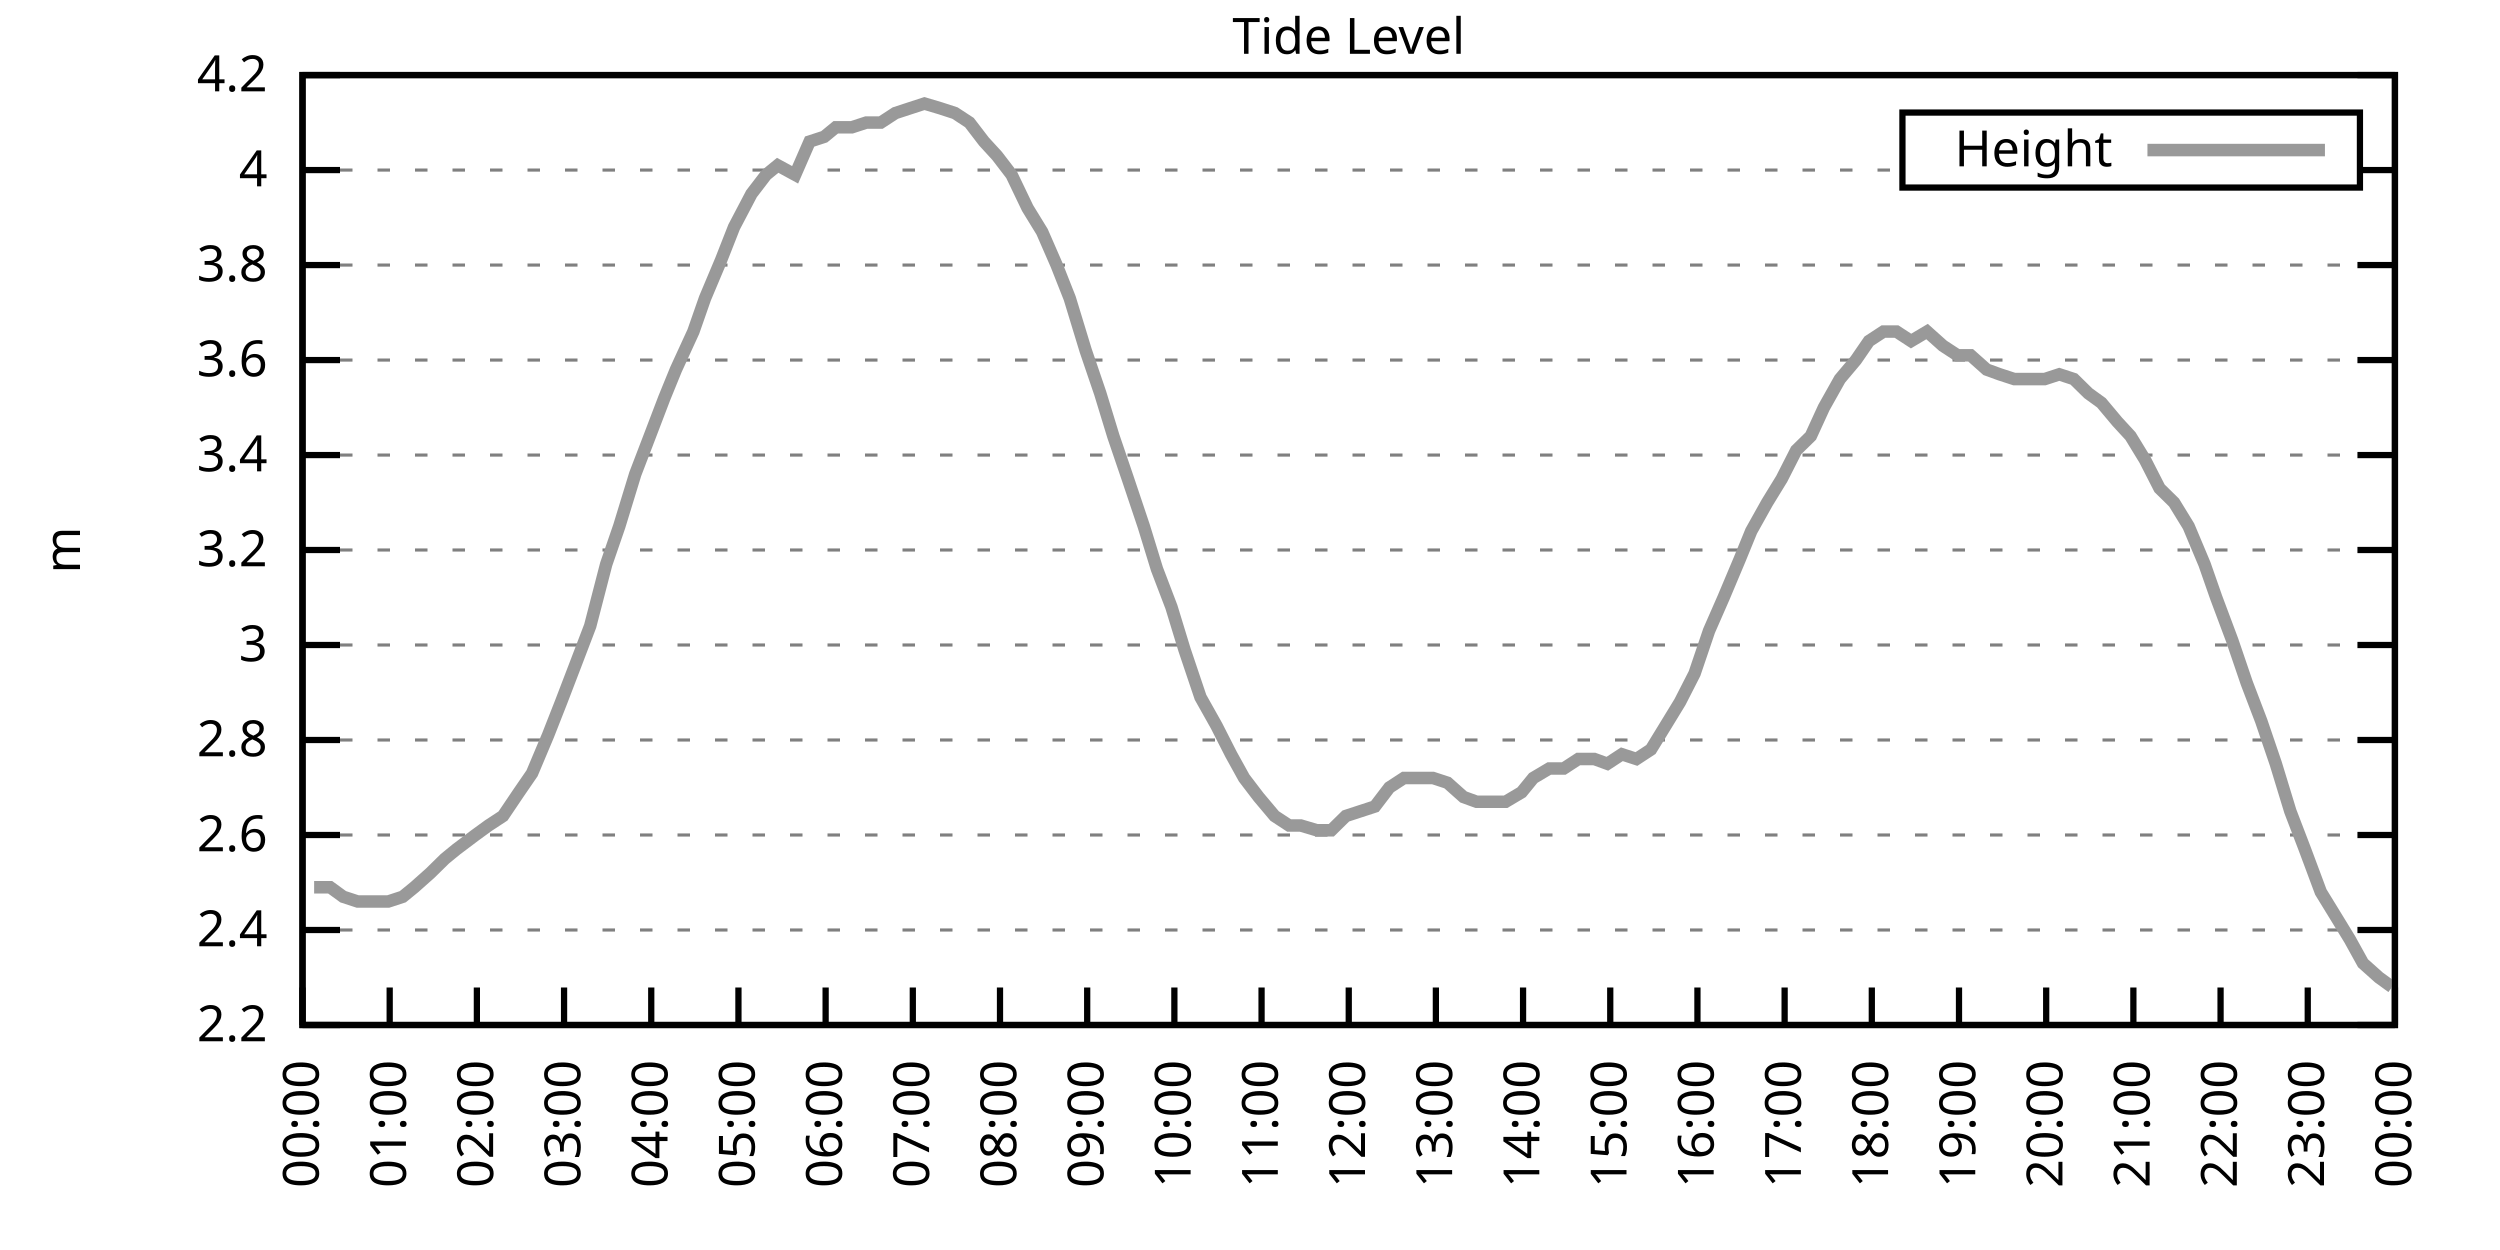
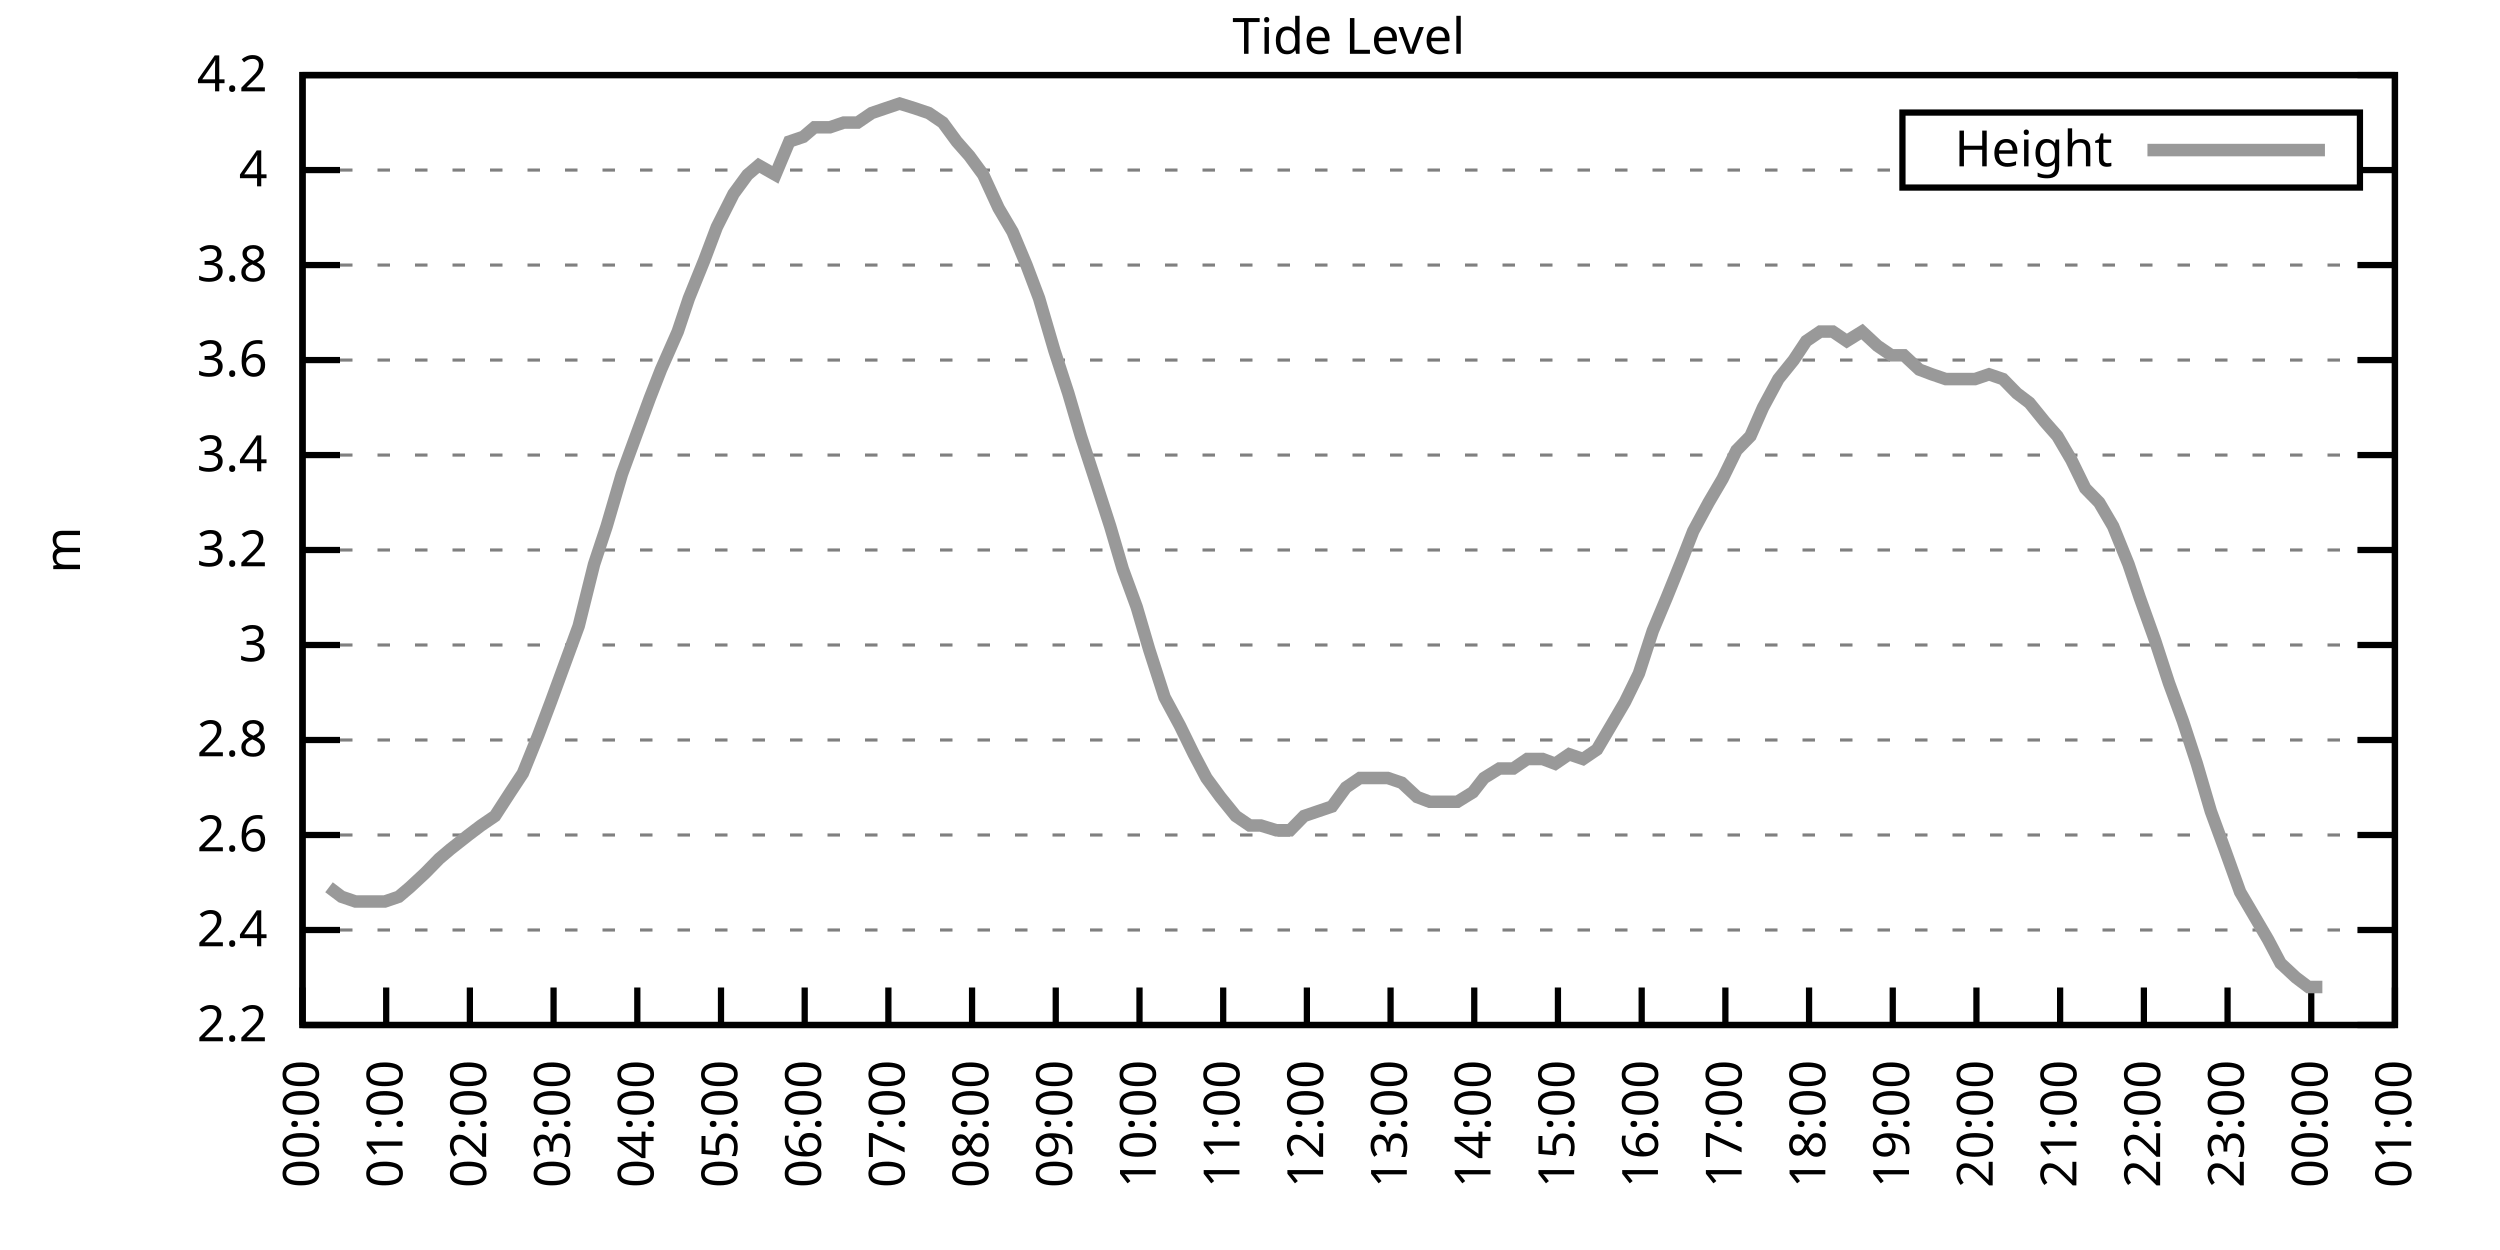
<svg xmlns="http://www.w3.org/2000/svg" xmlns:xlink="http://www.w3.org/1999/xlink" width="400" height="200" viewBox="0 0 400 200">
  <g id="gnuplot_canvas">
    <rect x="0" y="0" width="400" height="200" fill="none" />
    <defs>
      <circle id="gpDot" r="0.5" stroke-width="0.5" stroke="currentColor" />
      <path id="gpPt0" stroke-width="0.333" stroke="currentColor" d="M-1,0 h2 M0,-1 v2" />
      <path id="gpPt1" stroke-width="0.333" stroke="currentColor" d="M-1,-1 L1,1 M1,-1 L-1,1" />
      <path id="gpPt2" stroke-width="0.333" stroke="currentColor" d="M-1,0 L1,0 M0,-1 L0,1 M-1,-1 L1,1 M-1,1 L1,-1" />
      <rect id="gpPt3" stroke-width="0.333" stroke="currentColor" x="-1" y="-1" width="2" height="2" />
      <rect id="gpPt4" stroke-width="0.333" stroke="currentColor" fill="currentColor" x="-1" y="-1" width="2" height="2" />
      <circle id="gpPt5" stroke-width="0.333" stroke="currentColor" cx="0" cy="0" r="1" />
      <use xlink:href="#gpPt5" id="gpPt6" fill="currentColor" stroke="none" />
      <path id="gpPt7" stroke-width="0.333" stroke="currentColor" d="M0,-1.33 L-1.33,0.67 L1.33,0.67 z" />
      <use xlink:href="#gpPt7" id="gpPt8" fill="currentColor" stroke="none" />
      <use xlink:href="#gpPt7" id="gpPt9" stroke="currentColor" transform="rotate(180)" />
      <use xlink:href="#gpPt9" id="gpPt10" fill="currentColor" stroke="none" />
      <use xlink:href="#gpPt3" id="gpPt11" stroke="currentColor" transform="rotate(45)" />
      <use xlink:href="#gpPt11" id="gpPt12" fill="currentColor" stroke="none" />
      <path id="gpPt13" stroke-width="0.333" stroke="currentColor" d="M0,1.330 L1.265,0.411 L0.782,-1.067 L-0.782,-1.076 L-1.265,0.411 z" />
      <use xlink:href="#gpPt13" id="gpPt14" fill="currentColor" stroke="none" />
      <filter id="textbox" filterUnits="objectBoundingBox" x="0" y="0" height="1" width="1">
        <feFlood flood-color="white" flood-opacity="1" result="bgnd" />
        <feComposite in="SourceGraphic" in2="bgnd" operator="atop" />
      </filter>
      <filter id="greybox" filterUnits="objectBoundingBox" x="0" y="0" height="1" width="1">
        <feFlood flood-color="lightgrey" flood-opacity="1" result="grey" />
        <feComposite in="SourceGraphic" in2="grey" operator="atop" />
      </filter>
    </defs>
    <g fill="none" color="white" stroke="currentColor" stroke-width="1.00" stroke-linecap="butt" stroke-linejoin="miter">
</g>
    <g fill="none" color="black" stroke="currentColor" stroke-width="1.00" stroke-linecap="butt" stroke-linejoin="miter">
      <g stroke="none" shape-rendering="crispEdges">
        <polygon fill="rgb(255, 255, 255)" points="48.40,164.00 383.18,164.00 383.18,12.02 48.40,12.02 " />
      </g>
    </g>
    <g fill="none" color="black" stroke="currentColor" stroke-width="1.00" stroke-linecap="butt" stroke-linejoin="miter">
</g>
    <g fill="none" color="black" stroke="black" stroke-width="0.50" stroke-linecap="butt" stroke-linejoin="miter">
</g>
    <g fill="none" color="gray" stroke="currentColor" stroke-width="0.50" stroke-linecap="butt" stroke-linejoin="miter">
      <path stroke="gray" stroke-dasharray="2,4" class="gridline" d="M48.40,164.00 L383.19,164.00  " />
    </g>
    <g fill="none" color="gray" stroke="gray" stroke-width="1.00" stroke-linecap="butt" stroke-linejoin="miter">
</g>
    <g fill="none" color="black" stroke="currentColor" stroke-width="1.00" stroke-linecap="butt" stroke-linejoin="miter">
      <path stroke="black" d="M48.40,164.00 L54.40,164.00 M383.19,164.00 L377.19,164.00  " />
      <g transform="translate(42.80,166.60)" stroke="none" fill="black" font-family="Sans" font-size="8.00" text-anchor="end">
        <text>
          <tspan font-family="Sans"> 2.2</tspan>
        </text>
      </g>
    </g>
    <g fill="none" color="black" stroke="currentColor" stroke-width="1.00" stroke-linecap="butt" stroke-linejoin="miter">
</g>
    <g fill="none" color="black" stroke="black" stroke-width="0.50" stroke-linecap="butt" stroke-linejoin="miter">
</g>
    <g fill="none" color="gray" stroke="currentColor" stroke-width="0.50" stroke-linecap="butt" stroke-linejoin="miter">
      <path stroke="gray" stroke-dasharray="2,4" class="gridline" d="M48.40,148.80 L383.19,148.80  " />
    </g>
    <g fill="none" color="gray" stroke="gray" stroke-width="1.00" stroke-linecap="butt" stroke-linejoin="miter">
</g>
    <g fill="none" color="black" stroke="currentColor" stroke-width="1.00" stroke-linecap="butt" stroke-linejoin="miter">
      <path stroke="black" d="M48.40,148.80 L54.40,148.80 M383.19,148.80 L377.19,148.80  " />
      <g transform="translate(42.80,151.40)" stroke="none" fill="black" font-family="Sans" font-size="8.00" text-anchor="end">
        <text>
          <tspan font-family="Sans"> 2.4</tspan>
        </text>
      </g>
    </g>
    <g fill="none" color="black" stroke="currentColor" stroke-width="1.00" stroke-linecap="butt" stroke-linejoin="miter">
</g>
    <g fill="none" color="black" stroke="black" stroke-width="0.50" stroke-linecap="butt" stroke-linejoin="miter">
</g>
    <g fill="none" color="gray" stroke="currentColor" stroke-width="0.50" stroke-linecap="butt" stroke-linejoin="miter">
      <path stroke="gray" stroke-dasharray="2,4" class="gridline" d="M48.40,133.60 L383.19,133.60  " />
    </g>
    <g fill="none" color="gray" stroke="gray" stroke-width="1.00" stroke-linecap="butt" stroke-linejoin="miter">
</g>
    <g fill="none" color="black" stroke="currentColor" stroke-width="1.00" stroke-linecap="butt" stroke-linejoin="miter">
      <path stroke="black" d="M48.40,133.60 L54.40,133.60 M383.19,133.60 L377.19,133.60  " />
      <g transform="translate(42.80,136.20)" stroke="none" fill="black" font-family="Sans" font-size="8.00" text-anchor="end">
        <text>
          <tspan font-family="Sans"> 2.6</tspan>
        </text>
      </g>
    </g>
    <g fill="none" color="black" stroke="currentColor" stroke-width="1.00" stroke-linecap="butt" stroke-linejoin="miter">
</g>
    <g fill="none" color="black" stroke="black" stroke-width="0.50" stroke-linecap="butt" stroke-linejoin="miter">
</g>
    <g fill="none" color="gray" stroke="currentColor" stroke-width="0.50" stroke-linecap="butt" stroke-linejoin="miter">
      <path stroke="gray" stroke-dasharray="2,4" class="gridline" d="M48.40,118.40 L383.19,118.40  " />
    </g>
    <g fill="none" color="gray" stroke="gray" stroke-width="1.00" stroke-linecap="butt" stroke-linejoin="miter">
</g>
    <g fill="none" color="black" stroke="currentColor" stroke-width="1.00" stroke-linecap="butt" stroke-linejoin="miter">
      <path stroke="black" d="M48.40,118.40 L54.40,118.40 M383.19,118.40 L377.19,118.40  " />
      <g transform="translate(42.80,121.00)" stroke="none" fill="black" font-family="Sans" font-size="8.00" text-anchor="end">
        <text>
          <tspan font-family="Sans"> 2.8</tspan>
        </text>
      </g>
    </g>
    <g fill="none" color="black" stroke="currentColor" stroke-width="1.00" stroke-linecap="butt" stroke-linejoin="miter">
</g>
    <g fill="none" color="black" stroke="black" stroke-width="0.50" stroke-linecap="butt" stroke-linejoin="miter">
</g>
    <g fill="none" color="gray" stroke="currentColor" stroke-width="0.50" stroke-linecap="butt" stroke-linejoin="miter">
      <path stroke="gray" stroke-dasharray="2,4" class="gridline" d="M48.40,103.20 L383.19,103.20  " />
    </g>
    <g fill="none" color="gray" stroke="gray" stroke-width="1.00" stroke-linecap="butt" stroke-linejoin="miter">
</g>
    <g fill="none" color="black" stroke="currentColor" stroke-width="1.00" stroke-linecap="butt" stroke-linejoin="miter">
      <path stroke="black" d="M48.40,103.20 L54.40,103.20 M383.19,103.20 L377.19,103.20  " />
      <g transform="translate(42.80,105.80)" stroke="none" fill="black" font-family="Sans" font-size="8.00" text-anchor="end">
        <text>
          <tspan font-family="Sans"> 3</tspan>
        </text>
      </g>
    </g>
    <g fill="none" color="black" stroke="currentColor" stroke-width="1.00" stroke-linecap="butt" stroke-linejoin="miter">
</g>
    <g fill="none" color="black" stroke="black" stroke-width="0.50" stroke-linecap="butt" stroke-linejoin="miter">
</g>
    <g fill="none" color="gray" stroke="currentColor" stroke-width="0.50" stroke-linecap="butt" stroke-linejoin="miter">
      <path stroke="gray" stroke-dasharray="2,4" class="gridline" d="M48.40,88.00 L383.19,88.00  " />
    </g>
    <g fill="none" color="gray" stroke="gray" stroke-width="1.00" stroke-linecap="butt" stroke-linejoin="miter">
</g>
    <g fill="none" color="black" stroke="currentColor" stroke-width="1.00" stroke-linecap="butt" stroke-linejoin="miter">
      <path stroke="black" d="M48.40,88.00 L54.40,88.00 M383.19,88.00 L377.19,88.00  " />
      <g transform="translate(42.80,90.60)" stroke="none" fill="black" font-family="Sans" font-size="8.00" text-anchor="end">
        <text>
          <tspan font-family="Sans"> 3.2</tspan>
        </text>
      </g>
    </g>
    <g fill="none" color="black" stroke="currentColor" stroke-width="1.00" stroke-linecap="butt" stroke-linejoin="miter">
</g>
    <g fill="none" color="black" stroke="black" stroke-width="0.50" stroke-linecap="butt" stroke-linejoin="miter">
</g>
    <g fill="none" color="gray" stroke="currentColor" stroke-width="0.50" stroke-linecap="butt" stroke-linejoin="miter">
      <path stroke="gray" stroke-dasharray="2,4" class="gridline" d="M48.40,72.81 L383.19,72.81  " />
    </g>
    <g fill="none" color="gray" stroke="gray" stroke-width="1.00" stroke-linecap="butt" stroke-linejoin="miter">
</g>
    <g fill="none" color="black" stroke="currentColor" stroke-width="1.00" stroke-linecap="butt" stroke-linejoin="miter">
      <path stroke="black" d="M48.40,72.81 L54.40,72.81 M383.19,72.81 L377.19,72.81  " />
      <g transform="translate(42.80,75.41)" stroke="none" fill="black" font-family="Sans" font-size="8.00" text-anchor="end">
        <text>
          <tspan font-family="Sans"> 3.4</tspan>
        </text>
      </g>
    </g>
    <g fill="none" color="black" stroke="currentColor" stroke-width="1.00" stroke-linecap="butt" stroke-linejoin="miter">
</g>
    <g fill="none" color="black" stroke="black" stroke-width="0.50" stroke-linecap="butt" stroke-linejoin="miter">
</g>
    <g fill="none" color="gray" stroke="currentColor" stroke-width="0.50" stroke-linecap="butt" stroke-linejoin="miter">
      <path stroke="gray" stroke-dasharray="2,4" class="gridline" d="M48.40,57.61 L383.19,57.61  " />
    </g>
    <g fill="none" color="gray" stroke="gray" stroke-width="1.00" stroke-linecap="butt" stroke-linejoin="miter">
</g>
    <g fill="none" color="black" stroke="currentColor" stroke-width="1.00" stroke-linecap="butt" stroke-linejoin="miter">
      <path stroke="black" d="M48.40,57.61 L54.40,57.61 M383.19,57.61 L377.19,57.61  " />
      <g transform="translate(42.80,60.21)" stroke="none" fill="black" font-family="Sans" font-size="8.00" text-anchor="end">
        <text>
          <tspan font-family="Sans"> 3.6</tspan>
        </text>
      </g>
    </g>
    <g fill="none" color="black" stroke="currentColor" stroke-width="1.00" stroke-linecap="butt" stroke-linejoin="miter">
</g>
    <g fill="none" color="black" stroke="black" stroke-width="0.50" stroke-linecap="butt" stroke-linejoin="miter">
</g>
    <g fill="none" color="gray" stroke="currentColor" stroke-width="0.50" stroke-linecap="butt" stroke-linejoin="miter">
      <path stroke="gray" stroke-dasharray="2,4" class="gridline" d="M48.40,42.41 L383.19,42.41  " />
    </g>
    <g fill="none" color="gray" stroke="gray" stroke-width="1.00" stroke-linecap="butt" stroke-linejoin="miter">
</g>
    <g fill="none" color="black" stroke="currentColor" stroke-width="1.00" stroke-linecap="butt" stroke-linejoin="miter">
      <path stroke="black" d="M48.40,42.41 L54.40,42.41 M383.19,42.41 L377.19,42.41  " />
      <g transform="translate(42.80,45.01)" stroke="none" fill="black" font-family="Sans" font-size="8.00" text-anchor="end">
        <text>
          <tspan font-family="Sans"> 3.8</tspan>
        </text>
      </g>
    </g>
    <g fill="none" color="black" stroke="currentColor" stroke-width="1.00" stroke-linecap="butt" stroke-linejoin="miter">
</g>
    <g fill="none" color="black" stroke="black" stroke-width="0.50" stroke-linecap="butt" stroke-linejoin="miter">
</g>
    <g fill="none" color="gray" stroke="currentColor" stroke-width="0.50" stroke-linecap="butt" stroke-linejoin="miter">
      <path stroke="gray" stroke-dasharray="2,4" class="gridline" d="M48.40,27.21 L304.39,27.21 M377.59,27.21 L383.19,27.21  " />
    </g>
    <g fill="none" color="gray" stroke="gray" stroke-width="1.00" stroke-linecap="butt" stroke-linejoin="miter">
</g>
    <g fill="none" color="black" stroke="currentColor" stroke-width="1.00" stroke-linecap="butt" stroke-linejoin="miter">
      <path stroke="black" d="M48.40,27.21 L54.40,27.21 M383.19,27.21 L377.19,27.21  " />
      <g transform="translate(42.80,29.81)" stroke="none" fill="black" font-family="Sans" font-size="8.00" text-anchor="end">
        <text>
          <tspan font-family="Sans"> 4</tspan>
        </text>
      </g>
    </g>
    <g fill="none" color="black" stroke="currentColor" stroke-width="1.00" stroke-linecap="butt" stroke-linejoin="miter">
</g>
    <g fill="none" color="black" stroke="black" stroke-width="0.50" stroke-linecap="butt" stroke-linejoin="miter">
</g>
    <g fill="none" color="gray" stroke="currentColor" stroke-width="0.50" stroke-linecap="butt" stroke-linejoin="miter">
      <path stroke="gray" stroke-dasharray="2,4" class="gridline" d="M48.40,12.01 L383.19,12.01  " />
    </g>
    <g fill="none" color="gray" stroke="gray" stroke-width="1.00" stroke-linecap="butt" stroke-linejoin="miter">
</g>
    <g fill="none" color="black" stroke="currentColor" stroke-width="1.00" stroke-linecap="butt" stroke-linejoin="miter">
      <path stroke="black" d="M48.40,12.01 L54.40,12.01 M383.19,12.01 L377.19,12.01  " />
      <g transform="translate(42.80,14.61)" stroke="none" fill="black" font-family="Sans" font-size="8.00" text-anchor="end">
        <text>
          <tspan font-family="Sans"> 4.2</tspan>
        </text>
      </g>
    </g>
    <g fill="none" color="black" stroke="currentColor" stroke-width="1.00" stroke-linecap="butt" stroke-linejoin="miter">
      <path stroke="black" d="M48.40,164.00 L48.40,158.00  " />
      <g transform="translate(51.00,169.60) rotate(270.00)" stroke="none" fill="black" font-family="Sans" font-size="8.00" text-anchor="end">
        <text>
          <tspan font-family="Sans">00:00</tspan>
        </text>
      </g>
    </g>
    <g fill="none" color="black" stroke="currentColor" stroke-width="1.00" stroke-linecap="butt" stroke-linejoin="miter">
-       <path stroke="black" d="M62.35,164.00 L62.35,158.00  " />
-       <g transform="translate(64.95,169.60) rotate(270.00)" stroke="none" fill="black" font-family="Sans" font-size="8.00" text-anchor="end">
+       <path stroke="black" d="M61.79,164.00 L61.79,158.00  " />
+       <g transform="translate(64.39,169.60) rotate(270.00)" stroke="none" fill="black" font-family="Sans" font-size="8.00" text-anchor="end">
        <text>
          <tspan font-family="Sans">01:00</tspan>
        </text>
      </g>
    </g>
    <g fill="none" color="black" stroke="currentColor" stroke-width="1.00" stroke-linecap="butt" stroke-linejoin="miter">
-       <path stroke="black" d="M76.30,164.00 L76.30,158.00  " />
-       <g transform="translate(78.90,169.60) rotate(270.00)" stroke="none" fill="black" font-family="Sans" font-size="8.00" text-anchor="end">
+       <path stroke="black" d="M75.18,164.00 L75.18,158.00  " />
+       <g transform="translate(77.78,169.60) rotate(270.00)" stroke="none" fill="black" font-family="Sans" font-size="8.00" text-anchor="end">
        <text>
          <tspan font-family="Sans">02:00</tspan>
        </text>
      </g>
    </g>
    <g fill="none" color="black" stroke="currentColor" stroke-width="1.00" stroke-linecap="butt" stroke-linejoin="miter">
-       <path stroke="black" d="M90.25,164.00 L90.25,158.00  " />
-       <g transform="translate(92.85,169.60) rotate(270.00)" stroke="none" fill="black" font-family="Sans" font-size="8.00" text-anchor="end">
+       <path stroke="black" d="M88.57,164.00 L88.57,158.00  " />
+       <g transform="translate(91.17,169.60) rotate(270.00)" stroke="none" fill="black" font-family="Sans" font-size="8.00" text-anchor="end">
        <text>
          <tspan font-family="Sans">03:00</tspan>
        </text>
      </g>
    </g>
    <g fill="none" color="black" stroke="currentColor" stroke-width="1.00" stroke-linecap="butt" stroke-linejoin="miter">
-       <path stroke="black" d="M104.20,164.00 L104.20,158.00  " />
-       <g transform="translate(106.80,169.60) rotate(270.00)" stroke="none" fill="black" font-family="Sans" font-size="8.00" text-anchor="end">
+       <path stroke="black" d="M101.97,164.00 L101.97,158.00  " />
+       <g transform="translate(104.57,169.60) rotate(270.00)" stroke="none" fill="black" font-family="Sans" font-size="8.00" text-anchor="end">
        <text>
          <tspan font-family="Sans">04:00</tspan>
        </text>
      </g>
    </g>
    <g fill="none" color="black" stroke="currentColor" stroke-width="1.00" stroke-linecap="butt" stroke-linejoin="miter">
-       <path stroke="black" d="M118.15,164.00 L118.15,158.00  " />
-       <g transform="translate(120.75,169.60) rotate(270.00)" stroke="none" fill="black" font-family="Sans" font-size="8.00" text-anchor="end">
+       <path stroke="black" d="M115.36,164.00 L115.36,158.00  " />
+       <g transform="translate(117.96,169.60) rotate(270.00)" stroke="none" fill="black" font-family="Sans" font-size="8.00" text-anchor="end">
        <text>
          <tspan font-family="Sans">05:00</tspan>
        </text>
      </g>
    </g>
    <g fill="none" color="black" stroke="currentColor" stroke-width="1.00" stroke-linecap="butt" stroke-linejoin="miter">
-       <path stroke="black" d="M132.10,164.00 L132.10,158.00  " />
-       <g transform="translate(134.70,169.60) rotate(270.00)" stroke="none" fill="black" font-family="Sans" font-size="8.00" text-anchor="end">
+       <path stroke="black" d="M128.75,164.00 L128.75,158.00  " />
+       <g transform="translate(131.35,169.60) rotate(270.00)" stroke="none" fill="black" font-family="Sans" font-size="8.00" text-anchor="end">
        <text>
          <tspan font-family="Sans">06:00</tspan>
        </text>
      </g>
    </g>
    <g fill="none" color="black" stroke="currentColor" stroke-width="1.00" stroke-linecap="butt" stroke-linejoin="miter">
-       <path stroke="black" d="M146.05,164.00 L146.05,158.00  " />
-       <g transform="translate(148.65,169.60) rotate(270.00)" stroke="none" fill="black" font-family="Sans" font-size="8.00" text-anchor="end">
+       <path stroke="black" d="M142.14,164.00 L142.14,158.00  " />
+       <g transform="translate(144.74,169.60) rotate(270.00)" stroke="none" fill="black" font-family="Sans" font-size="8.00" text-anchor="end">
        <text>
          <tspan font-family="Sans">07:00</tspan>
        </text>
      </g>
    </g>
    <g fill="none" color="black" stroke="currentColor" stroke-width="1.00" stroke-linecap="butt" stroke-linejoin="miter">
-       <path stroke="black" d="M160.00,164.00 L160.00,158.00  " />
-       <g transform="translate(162.60,169.60) rotate(270.00)" stroke="none" fill="black" font-family="Sans" font-size="8.00" text-anchor="end">
+       <path stroke="black" d="M155.53,164.00 L155.53,158.00  " />
+       <g transform="translate(158.13,169.60) rotate(270.00)" stroke="none" fill="black" font-family="Sans" font-size="8.00" text-anchor="end">
        <text>
          <tspan font-family="Sans">08:00</tspan>
        </text>
      </g>
    </g>
    <g fill="none" color="black" stroke="currentColor" stroke-width="1.00" stroke-linecap="butt" stroke-linejoin="miter">
-       <path stroke="black" d="M173.95,164.00 L173.95,158.00  " />
-       <g transform="translate(176.55,169.60) rotate(270.00)" stroke="none" fill="black" font-family="Sans" font-size="8.00" text-anchor="end">
+       <path stroke="black" d="M168.92,164.00 L168.92,158.00  " />
+       <g transform="translate(171.52,169.60) rotate(270.00)" stroke="none" fill="black" font-family="Sans" font-size="8.00" text-anchor="end">
        <text>
          <tspan font-family="Sans">09:00</tspan>
        </text>
      </g>
    </g>
    <g fill="none" color="black" stroke="currentColor" stroke-width="1.00" stroke-linecap="butt" stroke-linejoin="miter">
-       <path stroke="black" d="M187.90,164.00 L187.90,158.00  " />
-       <g transform="translate(190.50,169.60) rotate(270.00)" stroke="none" fill="black" font-family="Sans" font-size="8.00" text-anchor="end">
+       <path stroke="black" d="M182.32,164.00 L182.32,158.00  " />
+       <g transform="translate(184.92,169.60) rotate(270.00)" stroke="none" fill="black" font-family="Sans" font-size="8.00" text-anchor="end">
        <text>
          <tspan font-family="Sans">10:00</tspan>
        </text>
      </g>
    </g>
    <g fill="none" color="black" stroke="currentColor" stroke-width="1.00" stroke-linecap="butt" stroke-linejoin="miter">
-       <path stroke="black" d="M201.85,164.00 L201.85,158.00  " />
-       <g transform="translate(204.45,169.60) rotate(270.00)" stroke="none" fill="black" font-family="Sans" font-size="8.00" text-anchor="end">
+       <path stroke="black" d="M195.71,164.00 L195.71,158.00  " />
+       <g transform="translate(198.31,169.60) rotate(270.00)" stroke="none" fill="black" font-family="Sans" font-size="8.00" text-anchor="end">
        <text>
          <tspan font-family="Sans">11:00</tspan>
        </text>
      </g>
    </g>
    <g fill="none" color="black" stroke="currentColor" stroke-width="1.00" stroke-linecap="butt" stroke-linejoin="miter">
-       <path stroke="black" d="M215.80,164.00 L215.80,158.00  " />
-       <g transform="translate(218.40,169.60) rotate(270.00)" stroke="none" fill="black" font-family="Sans" font-size="8.00" text-anchor="end">
+       <path stroke="black" d="M209.10,164.00 L209.10,158.00  " />
+       <g transform="translate(211.70,169.60) rotate(270.00)" stroke="none" fill="black" font-family="Sans" font-size="8.00" text-anchor="end">
        <text>
          <tspan font-family="Sans">12:00</tspan>
        </text>
      </g>
    </g>
    <g fill="none" color="black" stroke="currentColor" stroke-width="1.00" stroke-linecap="butt" stroke-linejoin="miter">
-       <path stroke="black" d="M229.74,164.00 L229.74,158.00  " />
-       <g transform="translate(232.34,169.60) rotate(270.00)" stroke="none" fill="black" font-family="Sans" font-size="8.00" text-anchor="end">
+       <path stroke="black" d="M222.49,164.00 L222.49,158.00  " />
+       <g transform="translate(225.09,169.60) rotate(270.00)" stroke="none" fill="black" font-family="Sans" font-size="8.00" text-anchor="end">
        <text>
          <tspan font-family="Sans">13:00</tspan>
        </text>
      </g>
    </g>
    <g fill="none" color="black" stroke="currentColor" stroke-width="1.00" stroke-linecap="butt" stroke-linejoin="miter">
-       <path stroke="black" d="M243.69,164.00 L243.69,158.00  " />
-       <g transform="translate(246.29,169.60) rotate(270.00)" stroke="none" fill="black" font-family="Sans" font-size="8.00" text-anchor="end">
+       <path stroke="black" d="M235.88,164.00 L235.88,158.00  " />
+       <g transform="translate(238.48,169.60) rotate(270.00)" stroke="none" fill="black" font-family="Sans" font-size="8.00" text-anchor="end">
        <text>
          <tspan font-family="Sans">14:00</tspan>
        </text>
      </g>
    </g>
    <g fill="none" color="black" stroke="currentColor" stroke-width="1.00" stroke-linecap="butt" stroke-linejoin="miter">
-       <path stroke="black" d="M257.64,164.00 L257.64,158.00  " />
-       <g transform="translate(260.24,169.60) rotate(270.00)" stroke="none" fill="black" font-family="Sans" font-size="8.00" text-anchor="end">
+       <path stroke="black" d="M249.27,164.00 L249.27,158.00  " />
+       <g transform="translate(251.87,169.60) rotate(270.00)" stroke="none" fill="black" font-family="Sans" font-size="8.00" text-anchor="end">
        <text>
          <tspan font-family="Sans">15:00</tspan>
        </text>
      </g>
    </g>
    <g fill="none" color="black" stroke="currentColor" stroke-width="1.00" stroke-linecap="butt" stroke-linejoin="miter">
-       <path stroke="black" d="M271.59,164.00 L271.59,158.00  " />
-       <g transform="translate(274.19,169.60) rotate(270.00)" stroke="none" fill="black" font-family="Sans" font-size="8.00" text-anchor="end">
+       <path stroke="black" d="M262.67,164.00 L262.67,158.00  " />
+       <g transform="translate(265.27,169.60) rotate(270.00)" stroke="none" fill="black" font-family="Sans" font-size="8.00" text-anchor="end">
        <text>
          <tspan font-family="Sans">16:00</tspan>
        </text>
      </g>
    </g>
    <g fill="none" color="black" stroke="currentColor" stroke-width="1.00" stroke-linecap="butt" stroke-linejoin="miter">
-       <path stroke="black" d="M285.54,164.00 L285.54,158.00  " />
-       <g transform="translate(288.14,169.60) rotate(270.00)" stroke="none" fill="black" font-family="Sans" font-size="8.00" text-anchor="end">
+       <path stroke="black" d="M276.06,164.00 L276.06,158.00  " />
+       <g transform="translate(278.66,169.60) rotate(270.00)" stroke="none" fill="black" font-family="Sans" font-size="8.00" text-anchor="end">
        <text>
          <tspan font-family="Sans">17:00</tspan>
        </text>
      </g>
    </g>
    <g fill="none" color="black" stroke="currentColor" stroke-width="1.00" stroke-linecap="butt" stroke-linejoin="miter">
-       <path stroke="black" d="M299.49,164.00 L299.49,158.00  " />
-       <g transform="translate(302.09,169.60) rotate(270.00)" stroke="none" fill="black" font-family="Sans" font-size="8.00" text-anchor="end">
+       <path stroke="black" d="M289.45,164.00 L289.45,158.00  " />
+       <g transform="translate(292.05,169.60) rotate(270.00)" stroke="none" fill="black" font-family="Sans" font-size="8.00" text-anchor="end">
        <text>
          <tspan font-family="Sans">18:00</tspan>
        </text>
      </g>
    </g>
    <g fill="none" color="black" stroke="currentColor" stroke-width="1.00" stroke-linecap="butt" stroke-linejoin="miter">
-       <path stroke="black" d="M313.44,164.00 L313.44,158.00  " />
-       <g transform="translate(316.04,169.60) rotate(270.00)" stroke="none" fill="black" font-family="Sans" font-size="8.00" text-anchor="end">
+       <path stroke="black" d="M302.84,164.00 L302.84,158.00  " />
+       <g transform="translate(305.44,169.60) rotate(270.00)" stroke="none" fill="black" font-family="Sans" font-size="8.00" text-anchor="end">
        <text>
          <tspan font-family="Sans">19:00</tspan>
        </text>
      </g>
    </g>
    <g fill="none" color="black" stroke="currentColor" stroke-width="1.00" stroke-linecap="butt" stroke-linejoin="miter">
-       <path stroke="black" d="M327.39,164.00 L327.39,158.00  " />
-       <g transform="translate(329.99,169.60) rotate(270.00)" stroke="none" fill="black" font-family="Sans" font-size="8.00" text-anchor="end">
+       <path stroke="black" d="M316.23,164.00 L316.23,158.00  " />
+       <g transform="translate(318.83,169.60) rotate(270.00)" stroke="none" fill="black" font-family="Sans" font-size="8.00" text-anchor="end">
        <text>
          <tspan font-family="Sans">20:00</tspan>
        </text>
      </g>
    </g>
    <g fill="none" color="black" stroke="currentColor" stroke-width="1.00" stroke-linecap="butt" stroke-linejoin="miter">
-       <path stroke="black" d="M341.34,164.00 L341.34,158.00  " />
-       <g transform="translate(343.94,169.60) rotate(270.00)" stroke="none" fill="black" font-family="Sans" font-size="8.00" text-anchor="end">
+       <path stroke="black" d="M329.62,164.00 L329.62,158.00  " />
+       <g transform="translate(332.22,169.60) rotate(270.00)" stroke="none" fill="black" font-family="Sans" font-size="8.00" text-anchor="end">
        <text>
          <tspan font-family="Sans">21:00</tspan>
        </text>
      </g>
    </g>
    <g fill="none" color="black" stroke="currentColor" stroke-width="1.00" stroke-linecap="butt" stroke-linejoin="miter">
-       <path stroke="black" d="M355.29,164.00 L355.29,158.00  " />
-       <g transform="translate(357.89,169.60) rotate(270.00)" stroke="none" fill="black" font-family="Sans" font-size="8.00" text-anchor="end">
+       <path stroke="black" d="M343.02,164.00 L343.02,158.00  " />
+       <g transform="translate(345.62,169.60) rotate(270.00)" stroke="none" fill="black" font-family="Sans" font-size="8.00" text-anchor="end">
        <text>
          <tspan font-family="Sans">22:00</tspan>
        </text>
      </g>
    </g>
    <g fill="none" color="black" stroke="currentColor" stroke-width="1.00" stroke-linecap="butt" stroke-linejoin="miter">
-       <path stroke="black" d="M369.24,164.00 L369.24,158.00  " />
-       <g transform="translate(371.84,169.60) rotate(270.00)" stroke="none" fill="black" font-family="Sans" font-size="8.00" text-anchor="end">
+       <path stroke="black" d="M356.41,164.00 L356.41,158.00  " />
+       <g transform="translate(359.01,169.60) rotate(270.00)" stroke="none" fill="black" font-family="Sans" font-size="8.00" text-anchor="end">
        <text>
          <tspan font-family="Sans">23:00</tspan>
+         </text>
+       </g>
+     </g>
+     <g fill="none" color="black" stroke="currentColor" stroke-width="1.00" stroke-linecap="butt" stroke-linejoin="miter">
+       <path stroke="black" d="M369.80,164.00 L369.80,158.00  " />
+       <g transform="translate(372.40,169.60) rotate(270.00)" stroke="none" fill="black" font-family="Sans" font-size="8.00" text-anchor="end">
+         <text>
+           <tspan font-family="Sans">00:00</tspan>
        </text>
      </g>
    </g>
    <g fill="none" color="black" stroke="currentColor" stroke-width="1.00" stroke-linecap="butt" stroke-linejoin="miter">
      <path stroke="black" d="M383.19,164.00 L383.19,158.00  " />
      <g transform="translate(385.79,169.60) rotate(270.00)" stroke="none" fill="black" font-family="Sans" font-size="8.00" text-anchor="end">
        <text>
-           <tspan font-family="Sans">00:00</tspan>
+           <tspan font-family="Sans">01:00</tspan>
        </text>
      </g>
    </g>
    <g fill="none" color="black" stroke="currentColor" stroke-width="1.00" stroke-linecap="butt" stroke-linejoin="miter">
</g>
    <g fill="none" color="black" stroke="currentColor" stroke-width="1.00" stroke-linecap="butt" stroke-linejoin="miter">
      <path stroke="black" d="M48.40,12.01 L48.40,164.00 L383.19,164.00 L383.19,12.01 L48.40,12.01 Z  " />
    </g>
    <g fill="none" color="black" stroke="currentColor" stroke-width="1.00" stroke-linecap="butt" stroke-linejoin="miter">
</g>
    <g fill="none" color="black" stroke="currentColor" stroke-width="1.00" stroke-linecap="butt" stroke-linejoin="miter">
      <path stroke="black" d="M304.39,30.01 L304.39,18.01 L377.59,18.01 L377.59,30.01 L304.39,30.01 Z  " />
    </g>
    <g id="Tide_level_plot_1">
      <g fill="none" color="white" stroke="black" stroke-width="2.00" stroke-linecap="butt" stroke-linejoin="miter">
</g>
      <g fill="none" color="black" stroke="currentColor" stroke-width="2.00" stroke-linecap="butt" stroke-linejoin="miter">
        <g transform="translate(337.99,26.61)" stroke="none" fill="black" font-family="Sans" font-size="8.00" text-anchor="end">
          <text>
            <tspan font-family="Sans">Height</tspan>
          </text>
        </g>
      </g>
      <g fill="none" color="black" stroke="currentColor" stroke-width="2.00" stroke-linecap="butt" stroke-linejoin="miter">
-         <path stroke="rgb(153, 153, 153)" d="M343.59,24.01 L371.99,24.01 M50.26,141.96 L52.82,141.96 L54.91,143.48 L57.23,144.24 L59.79,144.24 L62.12,144.24   L64.44,143.48 L66.30,141.96 L68.86,139.68 L71.18,137.40 L73.04,135.88 L76.07,133.60 L78.16,132.08 L80.48,130.56   L83.04,126.76 L85.13,123.72 L87.69,117.64 L89.78,112.32 L92.11,106.24 L94.43,100.16 L96.99,90.28 L99.08,84.21   L101.64,75.85 L103.97,69.77 L106.29,63.69 L108.15,59.13 L110.94,53.05 L112.80,47.73 L115.36,41.65 L117.45,36.33   L120.24,31.01 L122.57,27.97 L124.43,26.45 L127.22,27.97 L129.54,22.65 L131.87,21.89 L133.72,20.37 L136.28,20.37   L138.61,19.61 L140.93,19.61 L143.26,18.09 L145.58,17.33 L147.91,16.57 L150.46,17.33 L152.79,18.09 L155.11,19.61   L157.44,22.65 L159.53,24.93 L161.86,27.97 L164.41,33.29 L166.74,37.09 L169.06,42.41 L171.16,47.73 L173.71,56.09   L176.04,62.93 L178.13,69.77 L180.46,76.61 L183.01,84.21 L185.11,91.04 L187.43,97.12 L189.52,103.96 L192.08,111.56   L194.64,116.12 L196.96,120.68 L199.06,124.48 L201.38,127.52 L203.94,130.56 L206.26,132.08 L208.12,132.08 L210.68,132.84   L213.01,132.84 L215.33,130.56 L217.65,129.80 L219.98,129.04 L222.30,126.00 L224.63,124.48 L226.95,124.48 L229.28,124.48   L231.60,125.24 L234.16,127.52 L236.25,128.28 L238.81,128.28 L240.90,128.28 L243.46,126.76 L245.32,124.48 L247.88,122.96   L250.20,122.96 L252.53,121.44 L255.09,121.44 L257.18,122.20 L259.50,120.68 L261.83,121.44 L264.15,119.92 L266.48,116.12   L268.80,112.32 L271.13,107.76 L273.45,100.92 L275.78,95.60 L278.34,89.52 L280.20,84.97 L282.75,80.41 L285.08,76.61   L287.40,72.05 L289.73,69.77 L291.82,65.21 L294.38,60.65 L296.94,57.61 L299.03,54.57 L301.35,53.05 L303.44,53.05   L305.77,54.57 L308.33,53.05 L310.88,55.33 L313.21,56.85 L315.30,56.85 L317.86,59.13 L319.95,59.89 L322.28,60.65   L324.60,60.65 L327.16,60.65 L329.48,59.89 L331.81,60.65 L334.13,62.93 L336.23,64.45 L338.78,67.49 L340.88,69.77   L343.20,73.57 L345.53,78.13 L347.85,80.41 L350.18,84.21 L352.73,90.28 L354.59,95.60 L357.15,102.44 L359.48,109.28   L361.80,115.36 L364.13,122.20 L366.45,129.80 L368.78,135.88 L371.33,142.72 L373.66,146.52 L375.98,150.32 L378.08,154.12   L380.63,156.40 L382.73,157.92  " />
+         <path stroke="rgb(153, 153, 153)" d="M343.59,24.01 L371.99,24.01 M52.64,141.96 L54.65,143.48 L56.88,144.24 L59.34,144.24 L61.57,144.24 L63.80,143.48   L65.59,141.96 L68.04,139.68 L70.27,137.40 L72.06,135.88 L74.96,133.60 L76.97,132.08 L79.20,130.56 L81.66,126.76   L83.66,123.72 L86.12,117.64 L88.13,112.32 L90.36,106.24 L92.59,100.16 L95.05,90.28 L97.06,84.21 L99.51,75.85   L101.74,69.77 L103.98,63.69 L105.76,59.13 L108.44,53.05 L110.22,47.73 L112.68,41.65 L114.69,36.33 L117.37,31.01   L119.60,27.97 L121.38,26.45 L124.06,27.97 L126.29,22.65 L128.53,21.89 L130.31,20.37 L132.77,20.37 L135.00,19.61   L137.23,19.61 L139.46,18.09 L141.69,17.33 L143.93,16.57 L146.38,17.33 L148.61,18.09 L150.85,19.61 L153.08,22.65   L155.09,24.93 L157.32,27.97 L159.77,33.29 L162.01,37.09 L164.24,42.41 L166.25,47.73 L168.70,56.09 L170.93,62.93   L172.94,69.77 L175.17,76.61 L177.63,84.21 L179.64,91.04 L181.87,97.12 L183.88,103.96 L186.33,111.56 L188.79,116.12   L191.02,120.68 L193.03,124.48 L195.26,127.52 L197.72,130.56 L199.95,132.08 L201.73,132.08 L204.19,132.84 L206.42,132.84   L208.65,130.56 L210.88,129.80 L213.12,129.04 L215.35,126.00 L217.58,124.48 L219.81,124.48 L222.04,124.48 L224.28,125.24   L226.73,127.52 L228.74,128.28 L231.20,128.28 L233.20,128.28 L235.66,126.76 L237.44,124.48 L239.90,122.96 L242.13,122.96   L244.36,121.44 L246.82,121.44 L248.83,122.20 L251.06,120.68 L253.29,121.44 L255.52,119.92 L257.76,116.12 L259.99,112.32   L262.22,107.76 L264.45,100.92 L266.68,95.60 L269.14,89.52 L270.92,84.97 L273.38,80.41 L275.61,76.61 L277.84,72.05   L280.07,69.77 L282.08,65.21 L284.54,60.65 L286.99,57.61 L289.00,54.57 L291.23,53.05 L293.24,53.05 L295.48,54.57   L297.93,53.05 L300.39,55.33 L302.62,56.85 L304.63,56.85 L307.08,59.13 L309.09,59.89 L311.32,60.65 L313.55,60.65   L316.01,60.65 L318.24,59.89 L320.47,60.65 L322.70,62.93 L324.71,64.45 L327.17,67.49 L329.18,69.77 L331.41,73.57   L333.64,78.13 L335.87,80.41 L338.10,84.21 L340.56,90.28 L342.35,95.60 L344.80,102.44 L347.03,109.28 L349.26,115.36   L351.50,122.20 L353.73,129.80 L355.96,135.88 L358.42,142.72 L360.65,146.52 L362.88,150.32 L364.89,154.12 L367.34,156.40   L369.35,157.92 L371.58,157.92  " />
      </g>
    </g>
    <g fill="none" color="black" stroke="currentColor" stroke-width="2.00" stroke-linecap="butt" stroke-linejoin="miter">
</g>
    <g fill="none" color="black" stroke="black" stroke-width="1.00" stroke-linecap="butt" stroke-linejoin="miter">
</g>
    <g fill="none" color="black" stroke="currentColor" stroke-width="1.00" stroke-linecap="butt" stroke-linejoin="miter">
      <path stroke="black" d="M48.40,12.01 L48.40,164.00 L383.19,164.00 L383.19,12.01 L48.40,12.01 Z  " />
      <g transform="translate(12.80,88.01) rotate(270.00)" stroke="none" fill="black" font-family="Sans" font-size="8.00" text-anchor="middle">
        <text>
          <tspan font-family="Sans">m</tspan>
        </text>
      </g>
    </g>
    <g fill="none" color="black" stroke="currentColor" stroke-width="1.00" stroke-linecap="butt" stroke-linejoin="miter">
</g>
    <g fill="none" color="black" stroke="currentColor" stroke-width="1.00" stroke-linecap="butt" stroke-linejoin="miter">
      <g transform="translate(215.79,8.61)" stroke="none" fill="black" font-family="Sans" font-size="8.00" text-anchor="middle">
        <text>
          <tspan font-family="Sans">Tide Level</tspan>
        </text>
      </g>
    </g>
    <g fill="none" color="black" stroke="currentColor" stroke-width="1.00" stroke-linecap="butt" stroke-linejoin="miter">
</g>
  </g>
</svg>
